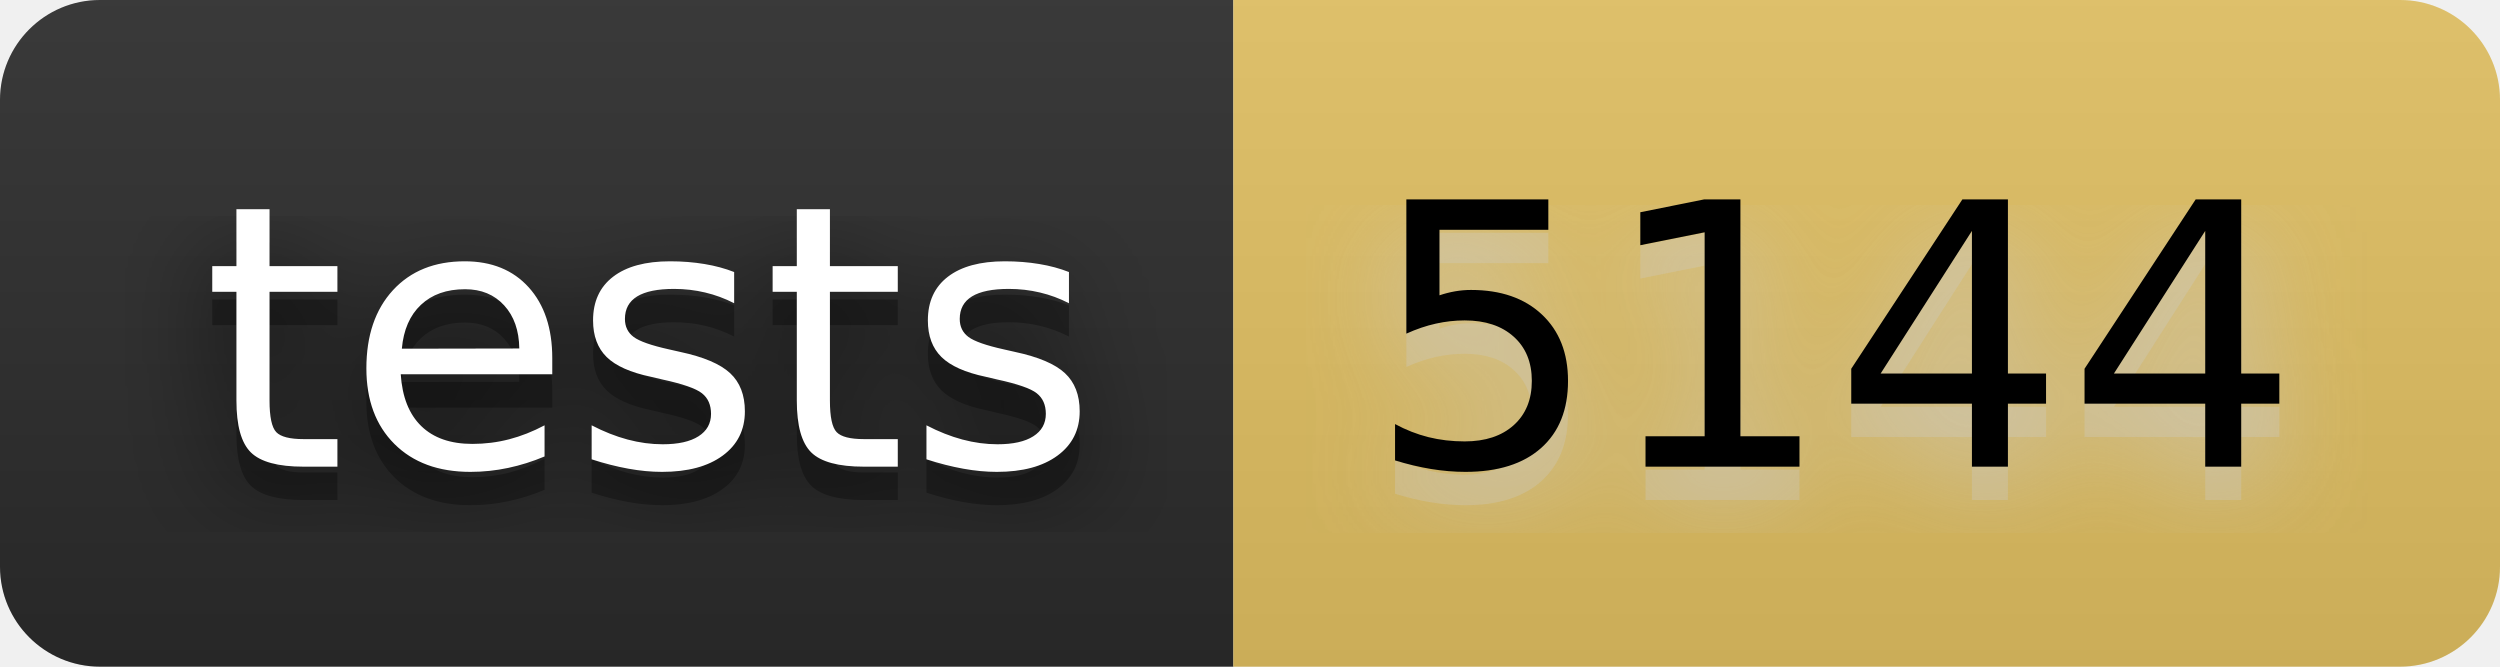
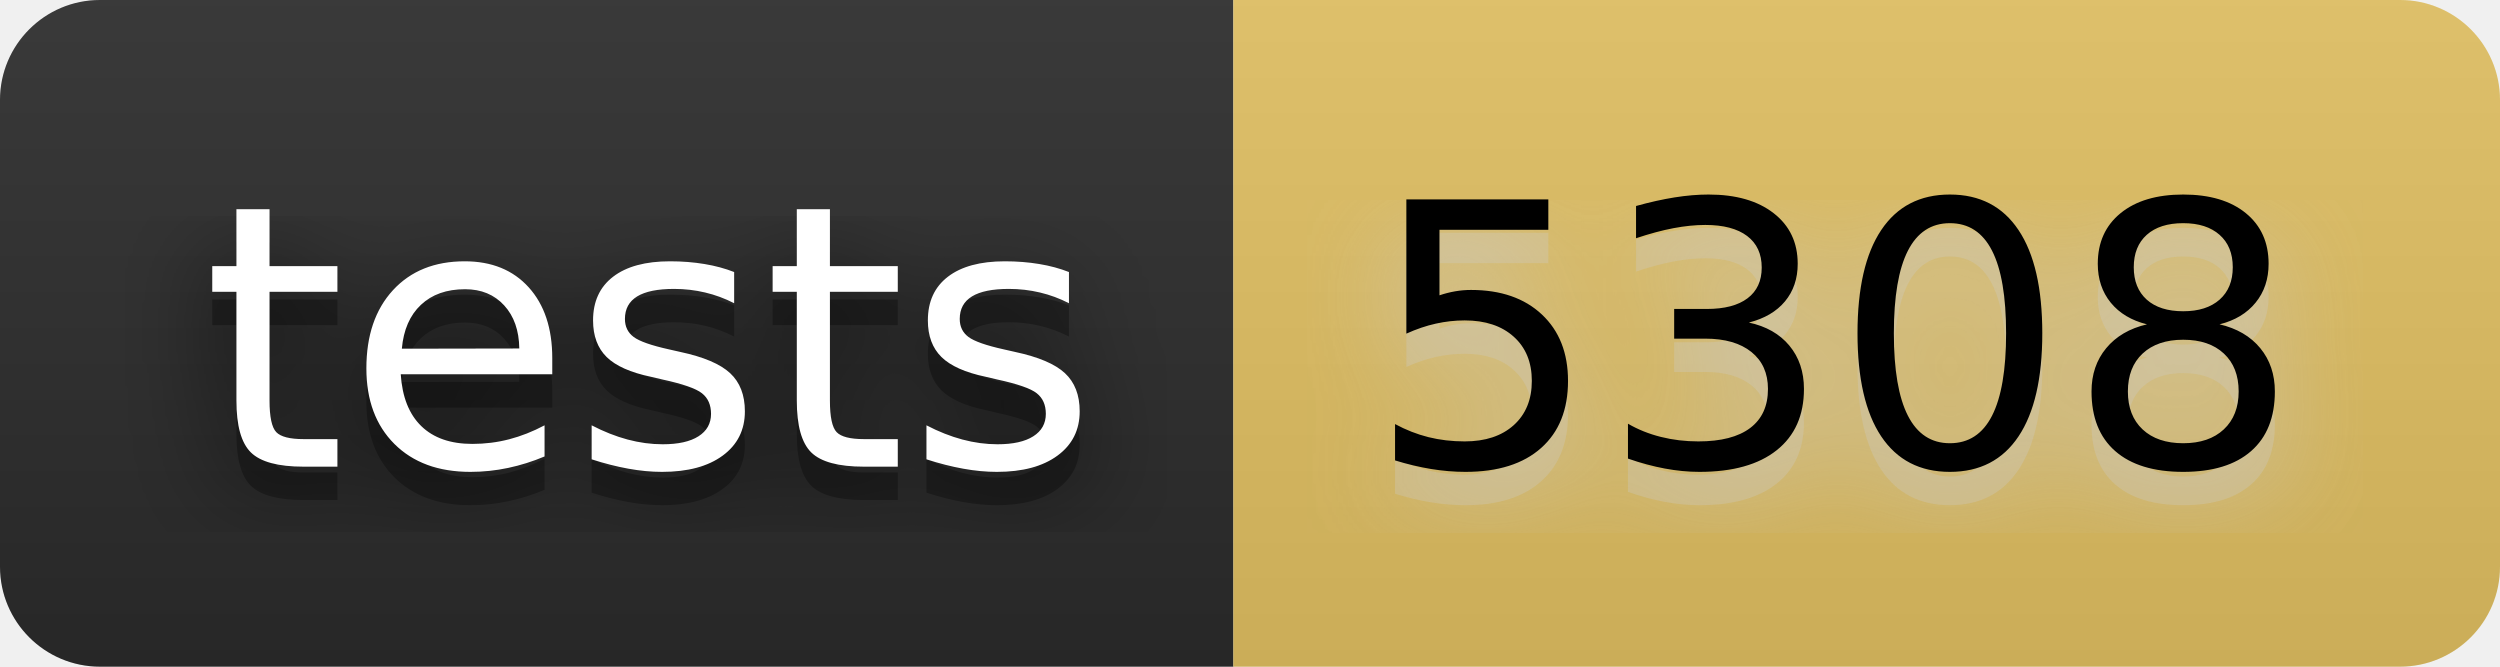
- <svg xmlns="http://www.w3.org/2000/svg" width="90" height="24" viewBox="0 0 75 20" role="img" aria-label="tests: 5144">
+ <svg xmlns="http://www.w3.org/2000/svg" width="90" height="24" viewBox="0 0 75 20" role="img" aria-label="tests: 5308">
  <filter id="blur">
    <feGaussianBlur stdDeviation="16" />
  </filter>
  <linearGradient id="s" x2="0" y2="100%">
    <stop offset="0" stop-color="#bbb" stop-opacity=".1" />
    <stop offset="1" stop-opacity=".1" />
  </linearGradient>
  <clipPath id="r">
    <rect width="75" height="20" rx="3" />
  </clipPath>
  <g clip-path="url(#r)">
    <rect width="37" height="20" fill="#2b2b2b" />
    <rect x="37" width="38" height="20" fill="#e2c162" />
    <rect width="75" height="20" fill="url(#s)" />
  </g>
  <g fill="#fff" text-anchor="middle" font-family="Verdana,Geneva,DejaVu Sans,sans-serif" text-rendering="geometricPrecision" font-size="110">
    <g transform="scale(.1)">
      <g aria-hidden="true" fill="#010101">
        <text x="195" y="150" fill-opacity=".8" filter="url(#blur)" textLength="270">tests</text>
        <text x="195" y="150" fill-opacity=".3" textLength="270">tests</text>
      </g>
      <text x="195" y="140" textLength="270">tests</text>
    </g>
    <g transform="scale(.1)">
      <g aria-hidden="true" fill="#ccc">
-         <text x="550" y="150" fill-opacity=".8" filter="url(#blur)" textLength="280">5144</text>
-         <text x="550" y="150" fill-opacity=".3" textLength="280">5144</text>
+         <text x="550" y="150" fill-opacity=".8" filter="url(#blur)" textLength="280">5308</text>
+         <text x="550" y="150" fill-opacity=".3" textLength="280">5308</text>
      </g>
-       <text x="550" y="140" textLength="280" fill="#000">5144</text>
+       <text x="550" y="140" textLength="280" fill="#000">5308</text>
    </g>
  </g>
</svg>
